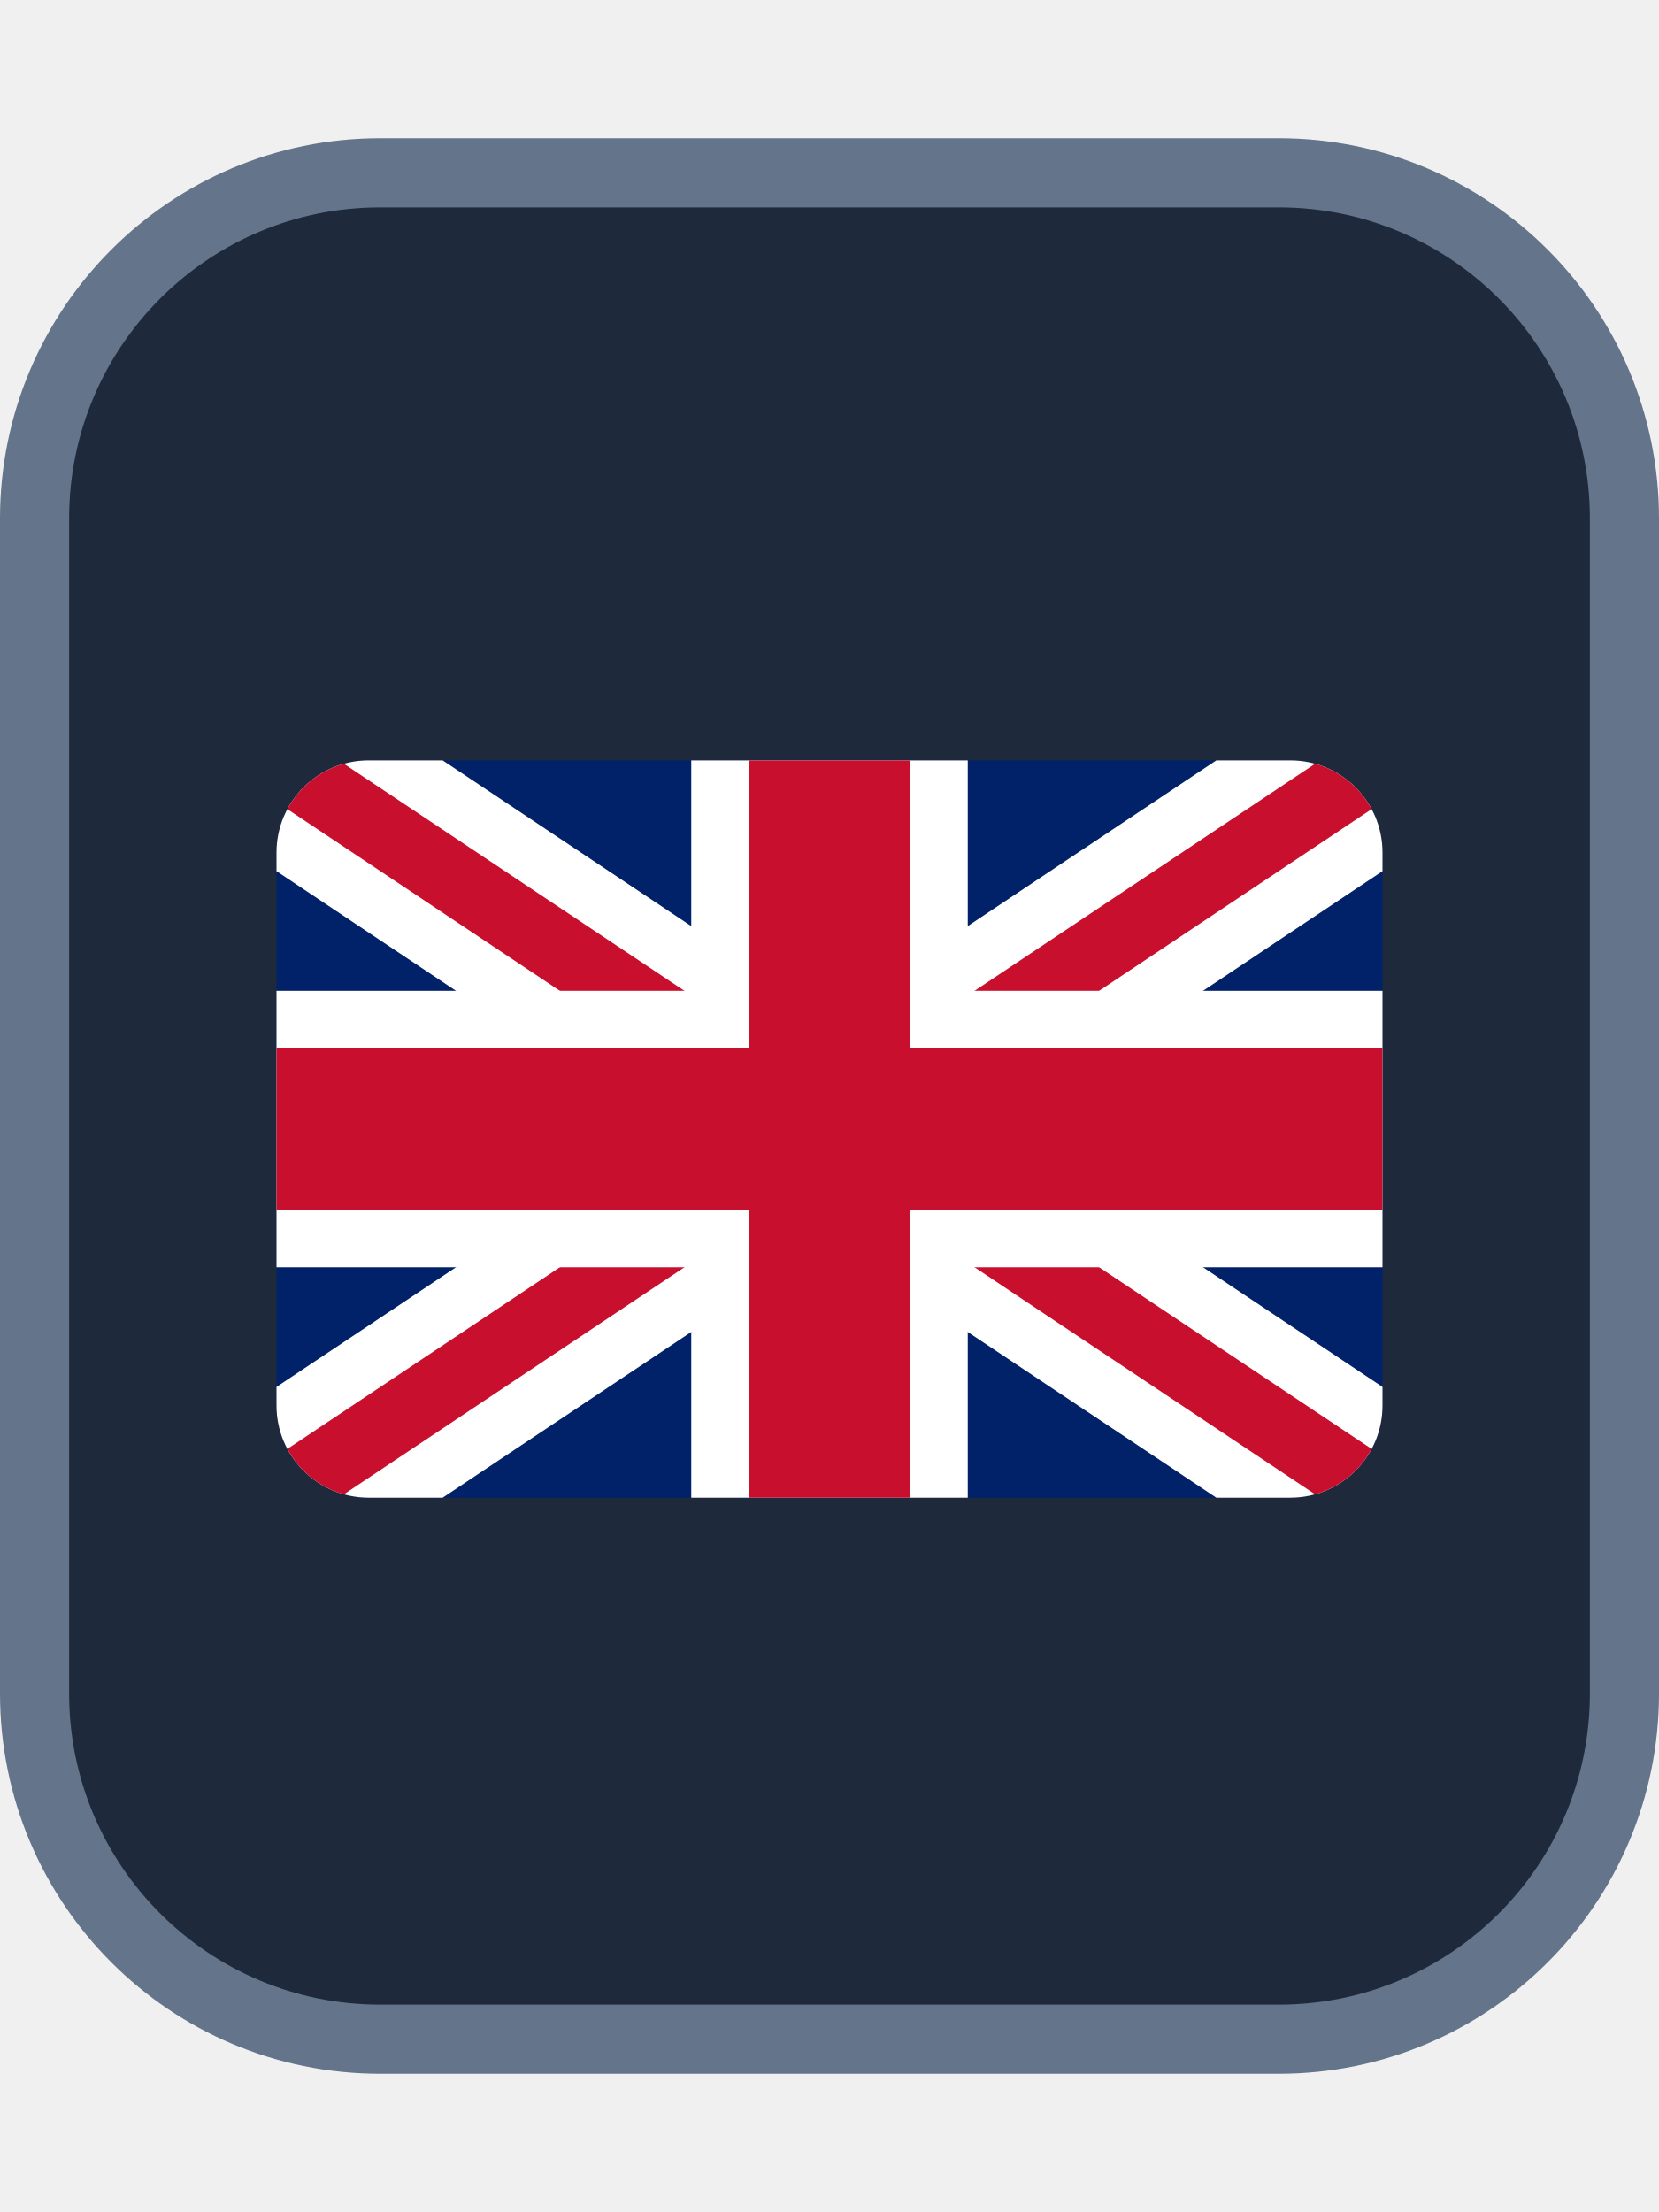
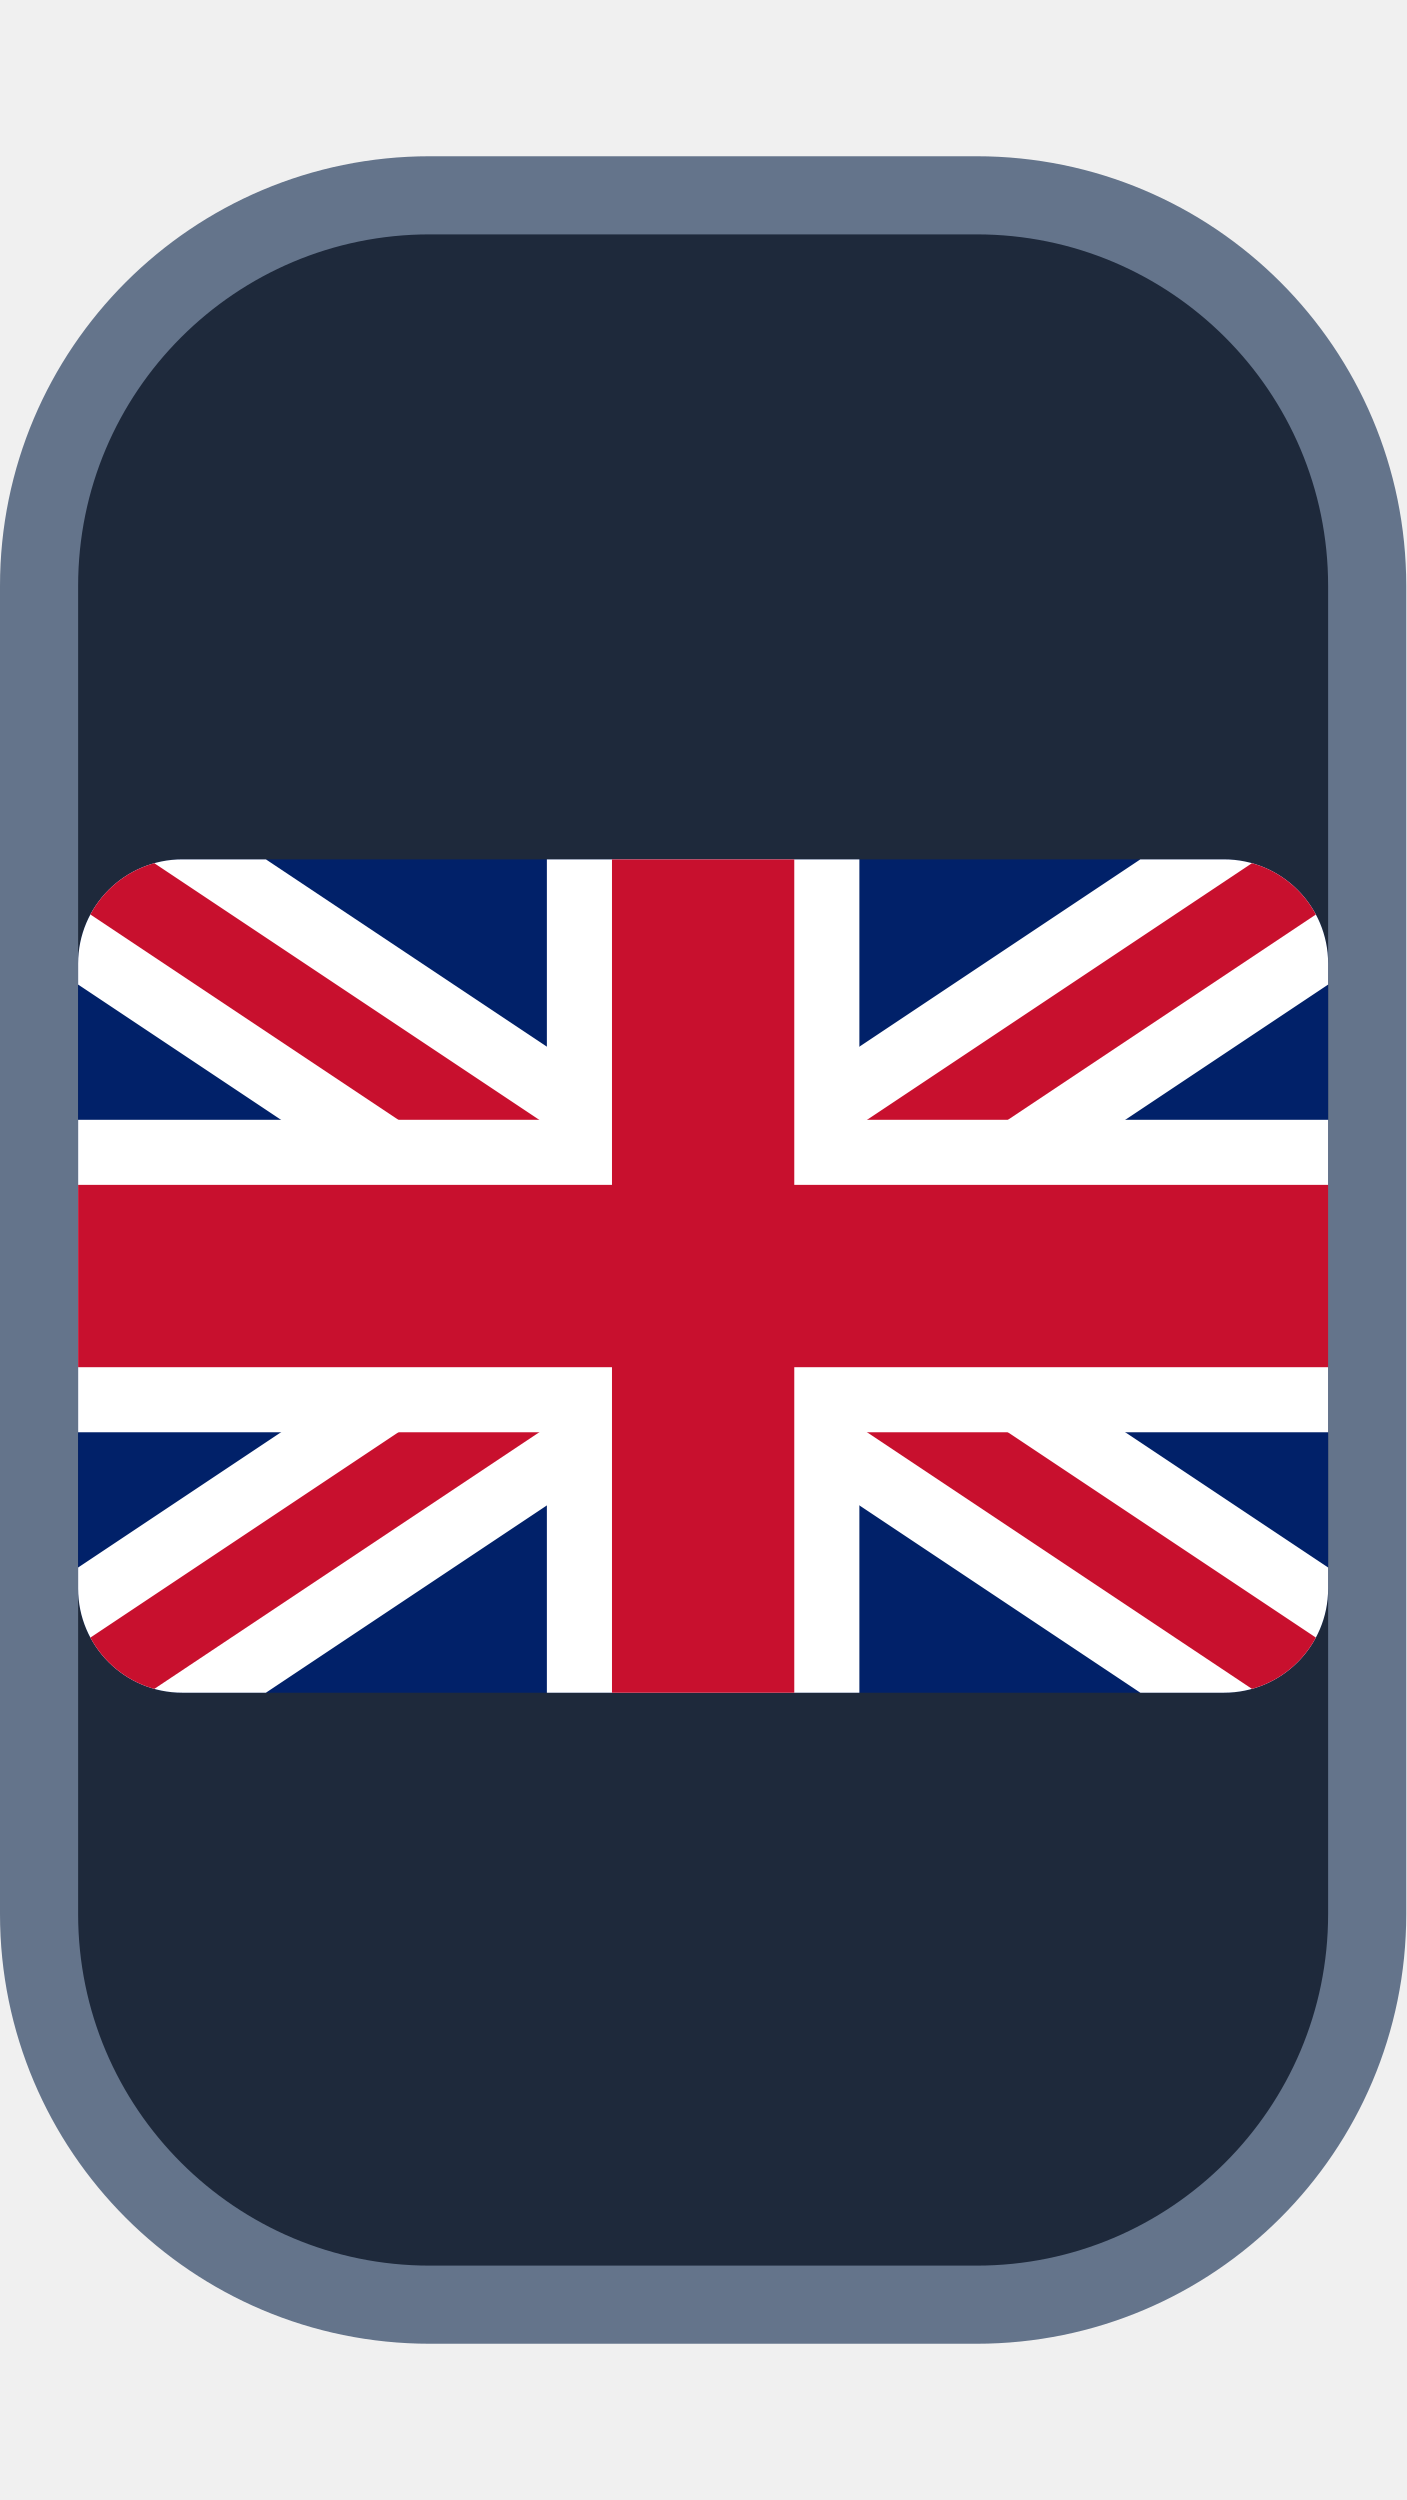
- <svg xmlns="http://www.w3.org/2000/svg" width="24" height="32" viewBox="0 0 24 32" role="img" aria-label="English">
-   <rect x="0.5" y="2.5" width="23" height="27" rx="5" fill="#1e293b" stroke="#64748b" />
+ <svg xmlns="http://www.w3.org/2000/svg" width="18" height="32" viewBox="0 0 18 32" role="img" aria-label="English">
+   <rect x="0.5" y="2.5" width="17" height="27" rx="5" fill="#1e293b" stroke="#64748b" />
  <defs>
    <clipPath id="flag">
      <rect width="24" height="16" rx="2" />
    </clipPath>
  </defs>
-   <g transform="translate(4 11) scale(0.6666667)" clip-path="url(#flag)">
+   <g transform="translate(1 11) scale(0.6666667)" clip-path="url(#flag)">
    <rect width="24" height="16" fill="#012169" />
    <path d="M0 0 24 16M24 0 0 16" stroke="#fff" stroke-width="4" />
    <path d="M0 0 24 16M24 0 0 16" stroke="#c8102e" stroke-width="1.5" />
    <path d="M12 0V16M0 8H24" stroke="#fff" stroke-width="6" />
    <path d="M12 0V16M0 8H24" stroke="#c8102e" stroke-width="3.5" />
  </g>
</svg>
